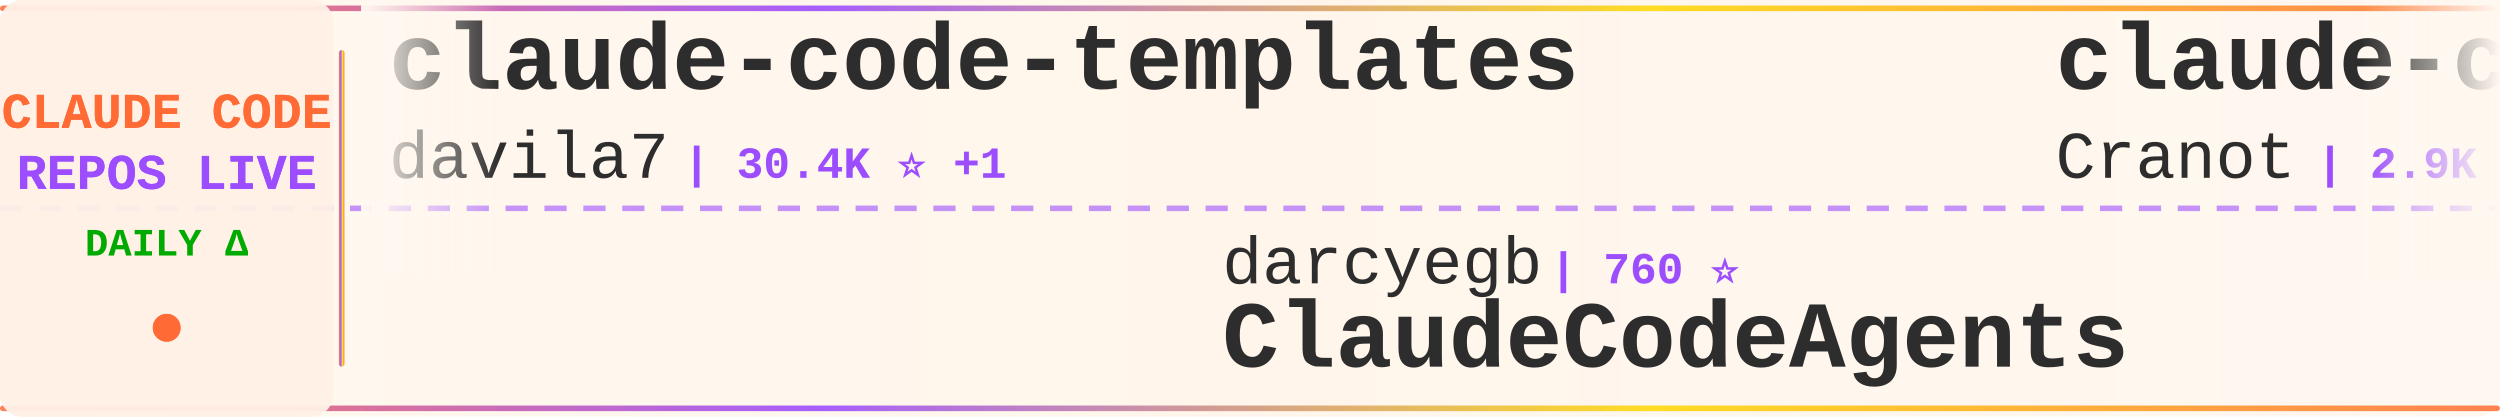
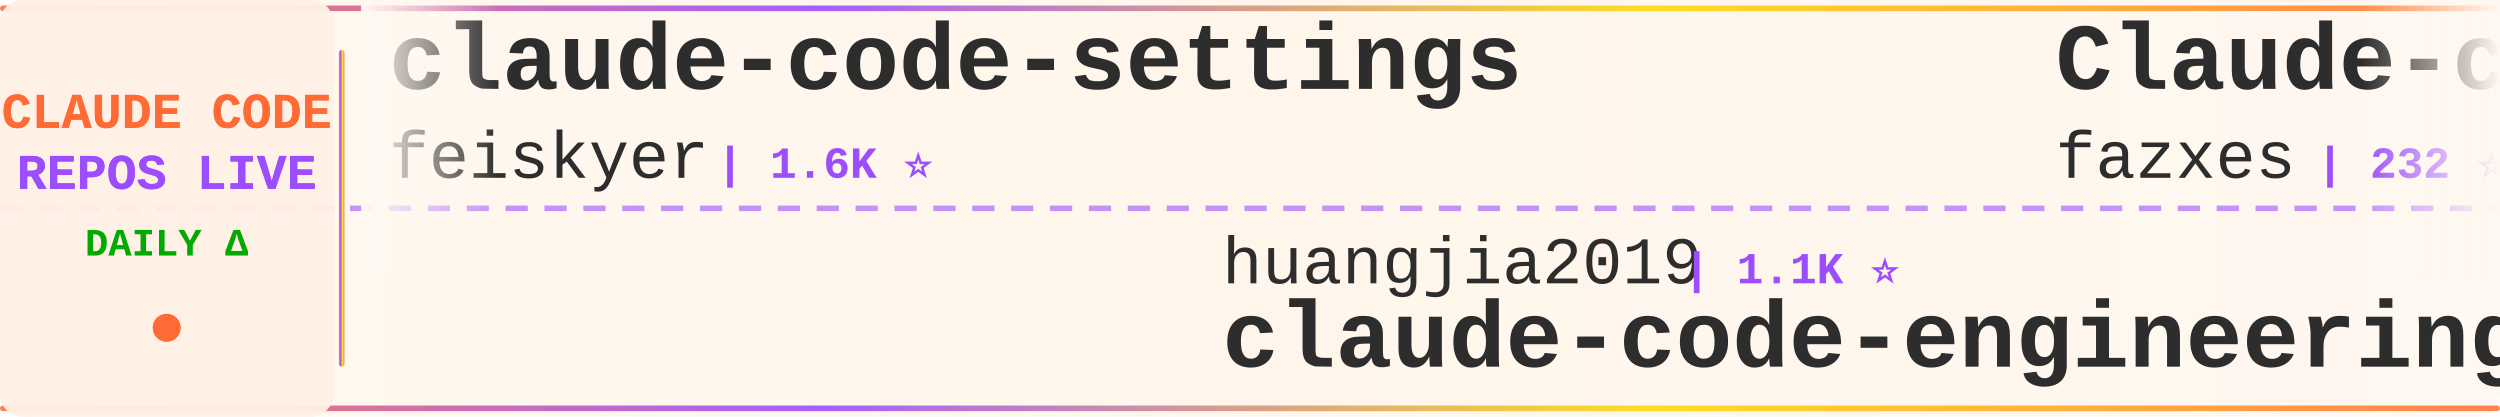
<svg xmlns="http://www.w3.org/2000/svg" width="900" height="150">
  <defs>
    <linearGradient id="tickerBg" x1="0%" y1="0%" x2="100%" y2="0%">
      <stop offset="0%" style="stop-color:#fff8f0;stop-opacity:0.98" />
      <stop offset="50%" style="stop-color:#fff5eb;stop-opacity:1" />
      <stop offset="100%" style="stop-color:#fff8f0;stop-opacity:0.98" />
    </linearGradient>
    <linearGradient id="borderGrad" x1="0%" y1="0%" x2="100%" y2="0%">
      <stop offset="0%" style="stop-color:#FF6B35;stop-opacity:0.85">
        <animate attributeName="stop-opacity" values="0.85;1;0.85" dur="2s" repeatCount="indefinite" />
      </stop>
      <stop offset="33%" style="stop-color:#9C4EFF;stop-opacity:0.9">
        <animate attributeName="stop-opacity" values="0.9;1;0.9" dur="2.2s" repeatCount="indefinite" />
      </stop>
      <stop offset="66%" style="stop-color:#FFD700;stop-opacity:0.85">
        <animate attributeName="stop-opacity" values="0.85;1;0.85" dur="1.8s" repeatCount="indefinite" />
      </stop>
      <stop offset="100%" style="stop-color:#FF6B35;stop-opacity:0.85">
        <animate attributeName="stop-opacity" values="0.85;1;0.85" dur="2s" repeatCount="indefinite" />
      </stop>
    </linearGradient>
    <filter id="textGlow">
      <feGaussianBlur stdDeviation="0.15" result="coloredBlur" />
      <feMerge>
        <feMergeNode in="coloredBlur" />
        <feMergeNode in="SourceGraphic" />
      </feMerge>
    </filter>
    <filter id="metricGlow">
      <feGaussianBlur stdDeviation="0.2" result="coloredBlur" />
      <feMerge>
        <feMergeNode in="coloredBlur" />
        <feMergeNode in="SourceGraphic" />
      </feMerge>
    </filter>
    <linearGradient id="leftFade" x1="0%" y1="0%" x2="100%" y2="0%">
      <stop offset="0%" style="stop-color:#fff8f0;stop-opacity:1" />
      <stop offset="100%" style="stop-color:#fff8f0;stop-opacity:0" />
    </linearGradient>
    <linearGradient id="rightFade" x1="0%" y1="0%" x2="100%" y2="0%">
      <stop offset="0%" style="stop-color:#fff8f0;stop-opacity:0" />
      <stop offset="100%" style="stop-color:#fff8f0;stop-opacity:1" />
    </linearGradient>
  </defs>
  <rect width="900" height="150" fill="url(#tickerBg)" rx="8" />
  <rect x="0" y="2" width="900" height="2" fill="url(#borderGrad)" rx="1" />
  <rect x="0" y="146" width="900" height="2" fill="url(#borderGrad)" rx="1" />
  <line x1="0" y1="75" x2="900" y2="75" stroke="#9C4EFF" stroke-width="2" stroke-dasharray="8 6" opacity="0.6" />
  <rect x="0" y="0" width="120" height="150" fill="#fff0e6" opacity="0.95" rx="8" />
  <text x="60" y="46" font-family="'Courier New', monospace" font-size="18" font-weight="bold" fill="#FF6B35" text-anchor="middle" filter="url(#textGlow)">
    CLAUDE CODE
  </text>
  <text x="60" y="68" font-family="'Courier New', monospace" font-size="18" font-weight="bold" fill="#9C4EFF" text-anchor="middle" filter="url(#textGlow)">
    REPOS LIVE
  </text>
  <text x="60" y="92" font-family="'Courier New', monospace" font-size="14" font-weight="bold" fill="#00aa00" text-anchor="middle">
    DAILY Δ
  </text>
  <circle cx="60" cy="118" r="5" fill="#FF6B35" filter="url(#metricGlow)">
    <animate attributeName="r" values="4;6;4" dur="1.5s" repeatCount="indefinite" />
    <animate attributeName="opacity" values="0.6;1;0.6" dur="1.5s" repeatCount="indefinite" />
  </circle>
  <rect x="122" y="18" width="2" height="114" fill="url(#borderGrad)" rx="1" />
  <clipPath id="tickerClip">
    <rect x="130" y="0" width="770" height="150" />
  </clipPath>
  <g clip-path="url(#tickerClip)">
    <g id="tickerItems">
      <animateTransform attributeName="transform" attributeType="XML" type="translate" from="0 0" to="-3000 0" dur="54s" repeatCount="indefinite" />
      <g transform="translate(0, 0)">
-         <text x="140" y="32" font-family="'Courier New', monospace" font-size="34" font-weight="bold" fill="#2d2d2d">claude-code-templates</text>
-         <text x="140" y="64" font-family="'Courier New', monospace" font-size="24" font-weight="normal" fill="#2d2d2d" opacity="1.0">davila7</text>
-         <text x="246" y="64" font-family="'Courier New', monospace" font-size="16" font-weight="bold" fill="#9C4EFF"> | 30.4K ⭐ +1</text>
+         <text x="140" y="32" font-family="'Courier New', monospace" font-size="34" font-weight="bold" fill="#2d2d2d">claude-code-settings</text>
+         <text x="140" y="64" font-family="'Courier New', monospace" font-size="24" font-weight="normal" fill="#2d2d2d" opacity="1.0">feiskyer</text>
+         <text x="258" y="64" font-family="'Courier New', monospace" font-size="16" font-weight="bold" fill="#9C4EFF"> | 1.6K ⭐</text>
      </g>
      <g transform="translate(300, 0)">
-         <text x="140" y="102" font-family="'Courier New', monospace" font-size="24" font-weight="normal" fill="#2d2d2d" opacity="1.0">darcyegb</text>
-         <text x="258" y="102" font-family="'Courier New', monospace" font-size="16" font-weight="bold" fill="#9C4EFF"> | 760 ⭐</text>
-         <text x="140" y="132" font-family="'Courier New', monospace" font-size="34" font-weight="bold" fill="#2d2d2d">ClaudeCodeAgents</text>
+         <text x="140" y="102" font-family="'Courier New', monospace" font-size="24" font-weight="normal" fill="#2d2d2d" opacity="1.0">huangjia2019</text>
+         <text x="306" y="102" font-family="'Courier New', monospace" font-size="16" font-weight="bold" fill="#9C4EFF"> | 1.1K ⭐</text>
+         <text x="140" y="132" font-family="'Courier New', monospace" font-size="34" font-weight="bold" fill="#2d2d2d">claude-code-engineering</text>
      </g>
      <g transform="translate(600, 0)">
-         <text x="140" y="32" font-family="'Courier New', monospace" font-size="34" font-weight="bold" fill="#2d2d2d">claude-code-guide</text>
-         <text x="140" y="64" font-family="'Courier New', monospace" font-size="24" font-weight="normal" fill="#2d2d2d" opacity="1.0">Cranot</text>
-         <text x="234" y="64" font-family="'Courier New', monospace" font-size="16" font-weight="bold" fill="#9C4EFF"> | 2.9K ⭐ +1</text>
+         <text x="140" y="32" font-family="'Courier New', monospace" font-size="34" font-weight="bold" fill="#2d2d2d">Claude-code</text>
+         <text x="140" y="64" font-family="'Courier New', monospace" font-size="24" font-weight="normal" fill="#2d2d2d" opacity="1.0">fazxes</text>
+         <text x="234" y="64" font-family="'Courier New', monospace" font-size="16" font-weight="bold" fill="#9C4EFF"> | 232 ⭐</text>
      </g>
      <g transform="translate(900, 0)">
-         <text x="140" y="102" font-family="'Courier New', monospace" font-size="24" font-weight="normal" fill="#2d2d2d" opacity="1.0">1rgs</text>
-         <text x="210" y="102" font-family="'Courier New', monospace" font-size="16" font-weight="bold" fill="#9C4EFF"> | 3.7K ⭐</text>
-         <text x="140" y="132" font-family="'Courier New', monospace" font-size="34" font-weight="bold" fill="#2d2d2d">claude-code-proxy</text>
+         <text x="140" y="102" font-family="'Courier New', monospace" font-size="24" font-weight="normal" fill="#2d2d2d" opacity="1.0">VoltAgent</text>
+         <text x="270" y="102" font-family="'Courier New', monospace" font-size="16" font-weight="bold" fill="#9C4EFF"> | 24.6K ⭐ +2</text>
+         <text x="140" y="132" font-family="'Courier New', monospace" font-size="34" font-weight="bold" fill="#2d2d2d">awesome-claude-code-suba...</text>
      </g>
      <g transform="translate(1200, 0)">
-         <text x="140" y="32" font-family="'Courier New', monospace" font-size="34" font-weight="bold" fill="#2d2d2d">how-claude-code-works</text>
-         <text x="140" y="64" font-family="'Courier New', monospace" font-size="24" font-weight="normal" fill="#2d2d2d" opacity="1.0">Windy3f3f3f3f</text>
-         <text x="318" y="64" font-family="'Courier New', monospace" font-size="16" font-weight="bold" fill="#9C4EFF"> | 3.5K ⭐ +2</text>
+         <text x="140" y="32" font-family="'Courier New', monospace" font-size="34" font-weight="bold" fill="#2d2d2d">claude-code-prompts</text>
+         <text x="140" y="64" font-family="'Courier New', monospace" font-size="24" font-weight="normal" fill="#2d2d2d" opacity="1.0">repowise-dev</text>
+         <text x="306" y="64" font-family="'Courier New', monospace" font-size="16" font-weight="bold" fill="#9C4EFF"> | 1.2K ⭐</text>
      </g>
      <g transform="translate(1500, 0)">
-         <text x="140" y="102" font-family="'Courier New', monospace" font-size="24" font-weight="normal" fill="#2d2d2d" opacity="1.0">guanshan</text>
-         <text x="258" y="102" font-family="'Courier New', monospace" font-size="16" font-weight="bold" fill="#9C4EFF"> | 61 ⭐</text>
-         <text x="140" y="132" font-family="'Courier New', monospace" font-size="34" font-weight="bold" fill="#2d2d2d">ClaudeCode</text>
+         <text x="140" y="102" font-family="'Courier New', monospace" font-size="24" font-weight="normal" fill="#2d2d2d" opacity="1.0">Maciek-roboblog</text>
+         <text x="342" y="102" font-family="'Courier New', monospace" font-size="16" font-weight="bold" fill="#9C4EFF"> | 8.7K ⭐</text>
+         <text x="140" y="132" font-family="'Courier New', monospace" font-size="34" font-weight="bold" fill="#2d2d2d">Claude-Code-Usage-Monito...</text>
      </g>
      <g transform="translate(1800, 0)">
-         <text x="140" y="32" font-family="'Courier New', monospace" font-size="34" font-weight="bold" fill="#2d2d2d">claude_codex_bridge</text>
-         <text x="140" y="64" font-family="'Courier New', monospace" font-size="24" font-weight="normal" fill="#2d2d2d" opacity="1.0">SeemSeam</text>
-         <text x="258" y="64" font-family="'Courier New', monospace" font-size="16" font-weight="bold" fill="#9C4EFF"> | 3.4K ⭐ +1</text>
+         <text x="140" y="32" font-family="'Courier New', monospace" font-size="34" font-weight="bold" fill="#2d2d2d">ralph-claude-code</text>
+         <text x="140" y="64" font-family="'Courier New', monospace" font-size="24" font-weight="normal" fill="#2d2d2d" opacity="1.0">frankbria</text>
+         <text x="270" y="64" font-family="'Courier New', monospace" font-size="16" font-weight="bold" fill="#9C4EFF"> | 9.6K ⭐</text>
      </g>
      <g transform="translate(2100, 0)">
-         <text x="140" y="102" font-family="'Courier New', monospace" font-size="24" font-weight="normal" fill="#2d2d2d" opacity="1.0">disler</text>
-         <text x="234" y="102" font-family="'Courier New', monospace" font-size="16" font-weight="bold" fill="#9C4EFF"> | 1.6K ⭐ +1</text>
-         <text x="140" y="132" font-family="'Courier New', monospace" font-size="34" font-weight="bold" fill="#2d2d2d">pi-vs-claude-code</text>
+         <text x="140" y="102" font-family="'Courier New', monospace" font-size="24" font-weight="normal" fill="#2d2d2d" opacity="1.0">AICoderTudou</text>
+         <text x="306" y="102" font-family="'Courier New', monospace" font-size="16" font-weight="bold" fill="#9C4EFF"> | 496 ⭐</text>
+         <text x="140" y="132" font-family="'Courier New', monospace" font-size="34" font-weight="bold" fill="#2d2d2d">claude-code-tudou</text>
      </g>
      <g transform="translate(2400, 0)">
-         <text x="140" y="32" font-family="'Courier New', monospace" font-size="34" font-weight="bold" fill="#2d2d2d">claude-code-ultimate-gui...</text>
-         <text x="140" y="64" font-family="'Courier New', monospace" font-size="24" font-weight="normal" fill="#2d2d2d" opacity="1.0">FlorianBruniaux</text>
-         <text x="342" y="64" font-family="'Courier New', monospace" font-size="16" font-weight="bold" fill="#9C4EFF"> | 5.8K ⭐</text>
+         <text x="140" y="32" font-family="'Courier New', monospace" font-size="34" font-weight="bold" fill="#2d2d2d">claude-code-source</text>
+         <text x="140" y="64" font-family="'Courier New', monospace" font-size="24" font-weight="normal" fill="#2d2d2d" opacity="1.0">hangsman</text>
+         <text x="258" y="64" font-family="'Courier New', monospace" font-size="16" font-weight="bold" fill="#9C4EFF"> | 790 ⭐</text>
      </g>
      <g transform="translate(2700, 0)">
-         <text x="140" y="102" font-family="'Courier New', monospace" font-size="24" font-weight="normal" fill="#2d2d2d" opacity="1.0">pengchengneo</text>
-         <text x="306" y="102" font-family="'Courier New', monospace" font-size="16" font-weight="bold" fill="#9C4EFF"> | 1.8K ⭐</text>
-         <text x="140" y="132" font-family="'Courier New', monospace" font-size="34" font-weight="bold" fill="#2d2d2d">Claude-Code</text>
+         <text x="140" y="102" font-family="'Courier New', monospace" font-size="24" font-weight="normal" fill="#2d2d2d" opacity="1.0">Windy3f3f3f3f</text>
+         <text x="318" y="102" font-family="'Courier New', monospace" font-size="16" font-weight="bold" fill="#9C4EFF"> | 2.6K ⭐</text>
+         <text x="140" y="132" font-family="'Courier New', monospace" font-size="34" font-weight="bold" fill="#2d2d2d">claude-code-from-scratch</text>
      </g>
      <g transform="translate(3000, 0)">
-         <text x="140" y="32" font-family="'Courier New', monospace" font-size="34" font-weight="bold" fill="#2d2d2d">claude-code-templates</text>
-         <text x="140" y="64" font-family="'Courier New', monospace" font-size="24" font-weight="normal" fill="#2d2d2d" opacity="1.0">davila7</text>
-         <text x="246" y="64" font-family="'Courier New', monospace" font-size="16" font-weight="bold" fill="#9C4EFF"> | 30.4K ⭐ +1</text>
+         <text x="140" y="32" font-family="'Courier New', monospace" font-size="34" font-weight="bold" fill="#2d2d2d">claude-code-settings</text>
+         <text x="140" y="64" font-family="'Courier New', monospace" font-size="24" font-weight="normal" fill="#2d2d2d" opacity="1.0">feiskyer</text>
+         <text x="258" y="64" font-family="'Courier New', monospace" font-size="16" font-weight="bold" fill="#9C4EFF"> | 1.6K ⭐</text>
      </g>
      <g transform="translate(3300, 0)">
-         <text x="140" y="102" font-family="'Courier New', monospace" font-size="24" font-weight="normal" fill="#2d2d2d" opacity="1.0">darcyegb</text>
-         <text x="258" y="102" font-family="'Courier New', monospace" font-size="16" font-weight="bold" fill="#9C4EFF"> | 760 ⭐</text>
-         <text x="140" y="132" font-family="'Courier New', monospace" font-size="34" font-weight="bold" fill="#2d2d2d">ClaudeCodeAgents</text>
+         <text x="140" y="102" font-family="'Courier New', monospace" font-size="24" font-weight="normal" fill="#2d2d2d" opacity="1.0">huangjia2019</text>
+         <text x="306" y="102" font-family="'Courier New', monospace" font-size="16" font-weight="bold" fill="#9C4EFF"> | 1.1K ⭐</text>
+         <text x="140" y="132" font-family="'Courier New', monospace" font-size="34" font-weight="bold" fill="#2d2d2d">claude-code-engineering</text>
      </g>
      <g transform="translate(3600, 0)">
-         <text x="140" y="32" font-family="'Courier New', monospace" font-size="34" font-weight="bold" fill="#2d2d2d">claude-code-guide</text>
-         <text x="140" y="64" font-family="'Courier New', monospace" font-size="24" font-weight="normal" fill="#2d2d2d" opacity="1.0">Cranot</text>
-         <text x="234" y="64" font-family="'Courier New', monospace" font-size="16" font-weight="bold" fill="#9C4EFF"> | 2.9K ⭐ +1</text>
+         <text x="140" y="32" font-family="'Courier New', monospace" font-size="34" font-weight="bold" fill="#2d2d2d">Claude-code</text>
+         <text x="140" y="64" font-family="'Courier New', monospace" font-size="24" font-weight="normal" fill="#2d2d2d" opacity="1.0">fazxes</text>
+         <text x="234" y="64" font-family="'Courier New', monospace" font-size="16" font-weight="bold" fill="#9C4EFF"> | 232 ⭐</text>
      </g>
      <g transform="translate(3900, 0)">
-         <text x="140" y="102" font-family="'Courier New', monospace" font-size="24" font-weight="normal" fill="#2d2d2d" opacity="1.0">1rgs</text>
-         <text x="210" y="102" font-family="'Courier New', monospace" font-size="16" font-weight="bold" fill="#9C4EFF"> | 3.7K ⭐</text>
-         <text x="140" y="132" font-family="'Courier New', monospace" font-size="34" font-weight="bold" fill="#2d2d2d">claude-code-proxy</text>
+         <text x="140" y="102" font-family="'Courier New', monospace" font-size="24" font-weight="normal" fill="#2d2d2d" opacity="1.0">VoltAgent</text>
+         <text x="270" y="102" font-family="'Courier New', monospace" font-size="16" font-weight="bold" fill="#9C4EFF"> | 24.6K ⭐ +2</text>
+         <text x="140" y="132" font-family="'Courier New', monospace" font-size="34" font-weight="bold" fill="#2d2d2d">awesome-claude-code-suba...</text>
      </g>
    </g>
  </g>
  <rect x="130" y="0" width="50" height="100" fill="url(#leftFade)" />
  <rect x="850" y="0" width="50" height="100" fill="url(#rightFade)" />
</svg>
